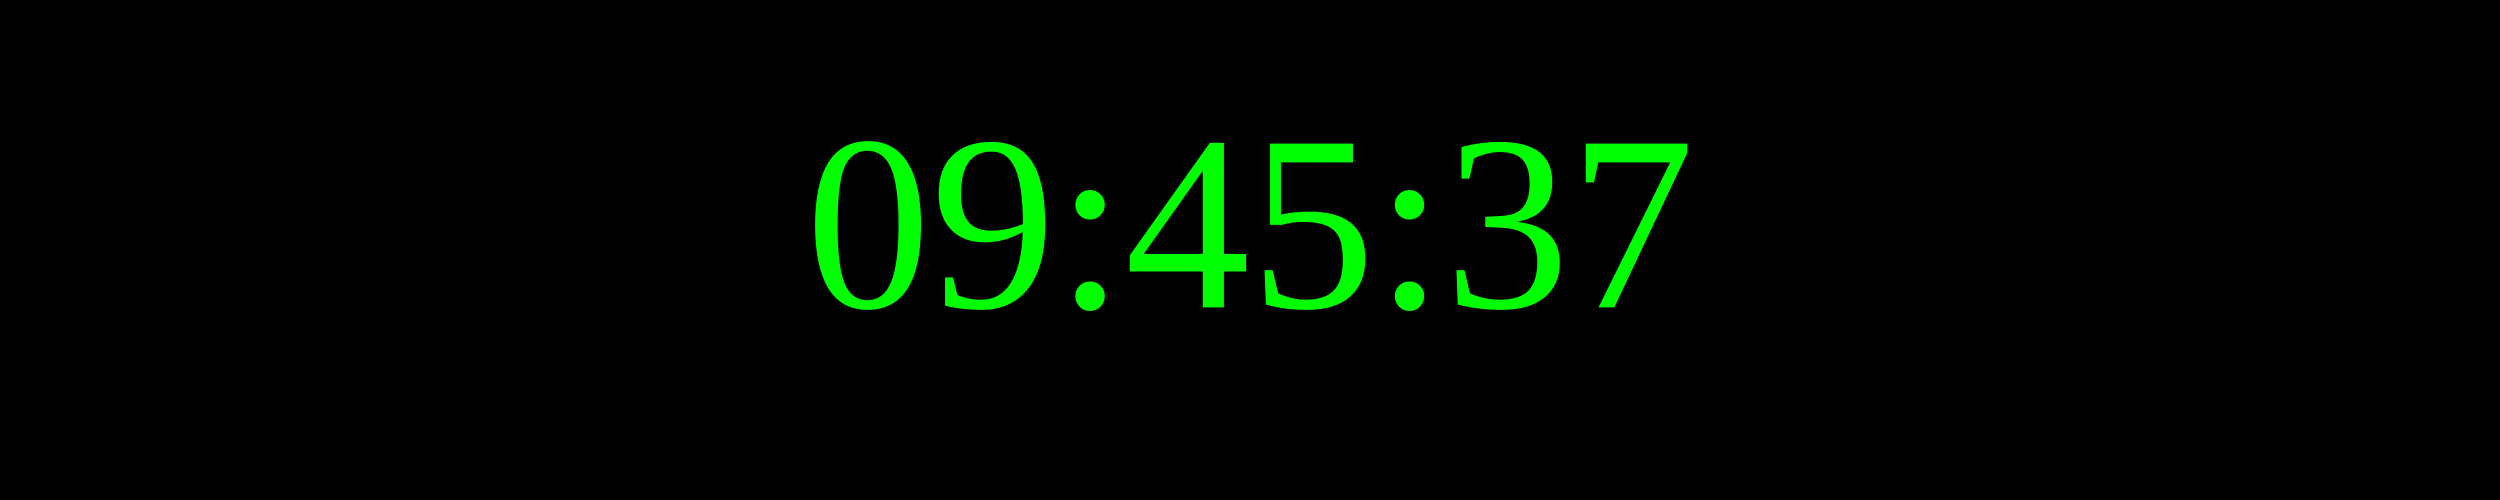
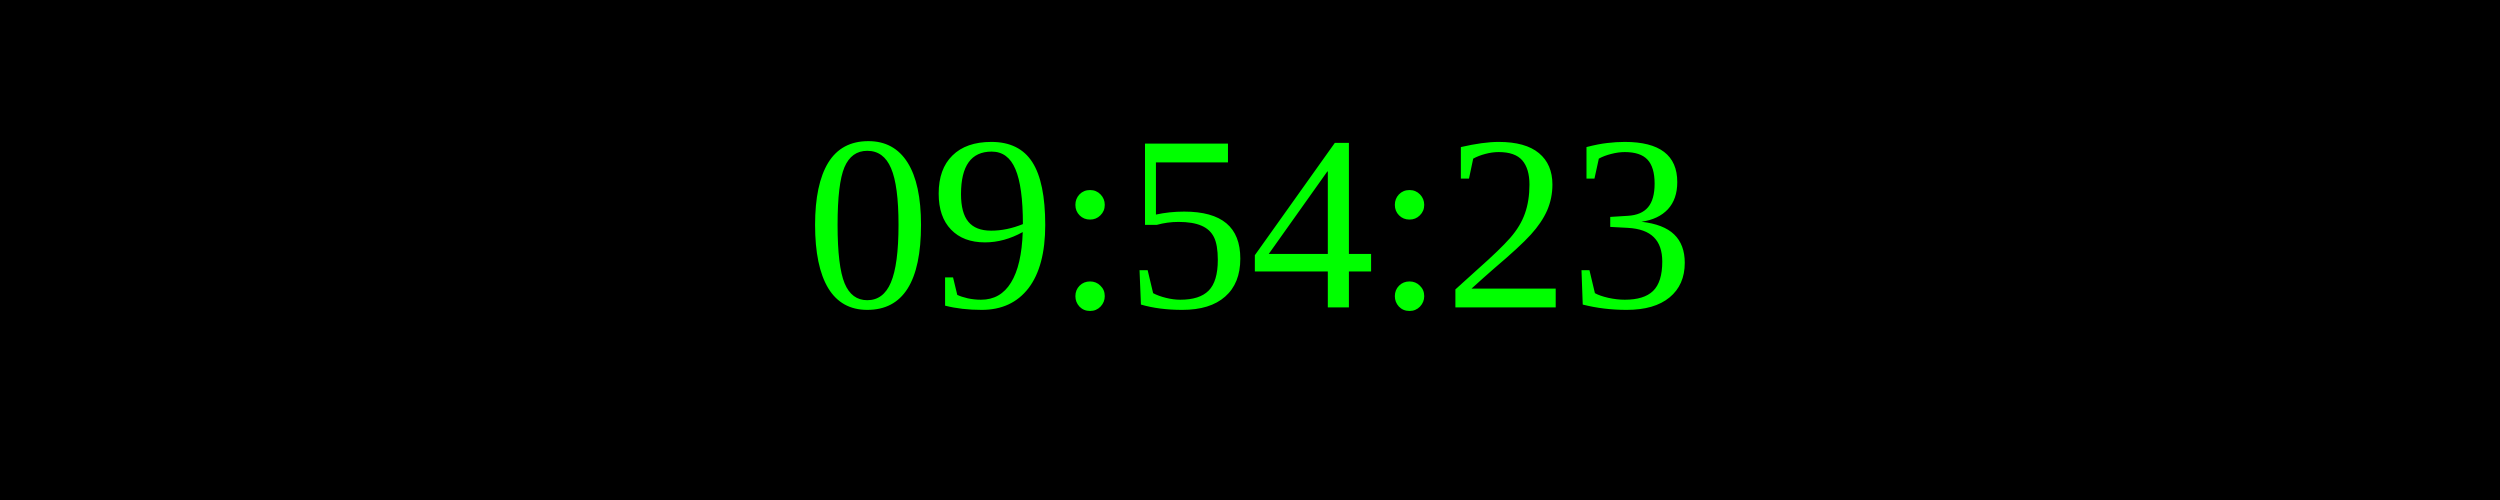
<svg xmlns="http://www.w3.org/2000/svg" width="250" height="50">
  <rect width="100%" height="100%" fill="black" />
  <text x="50%" y="50%" font-size="25" fill="lime" text-anchor="middle" dominant-baseline="middle">
- 09:45:37
+ 09:54:23
</text>
</svg>
